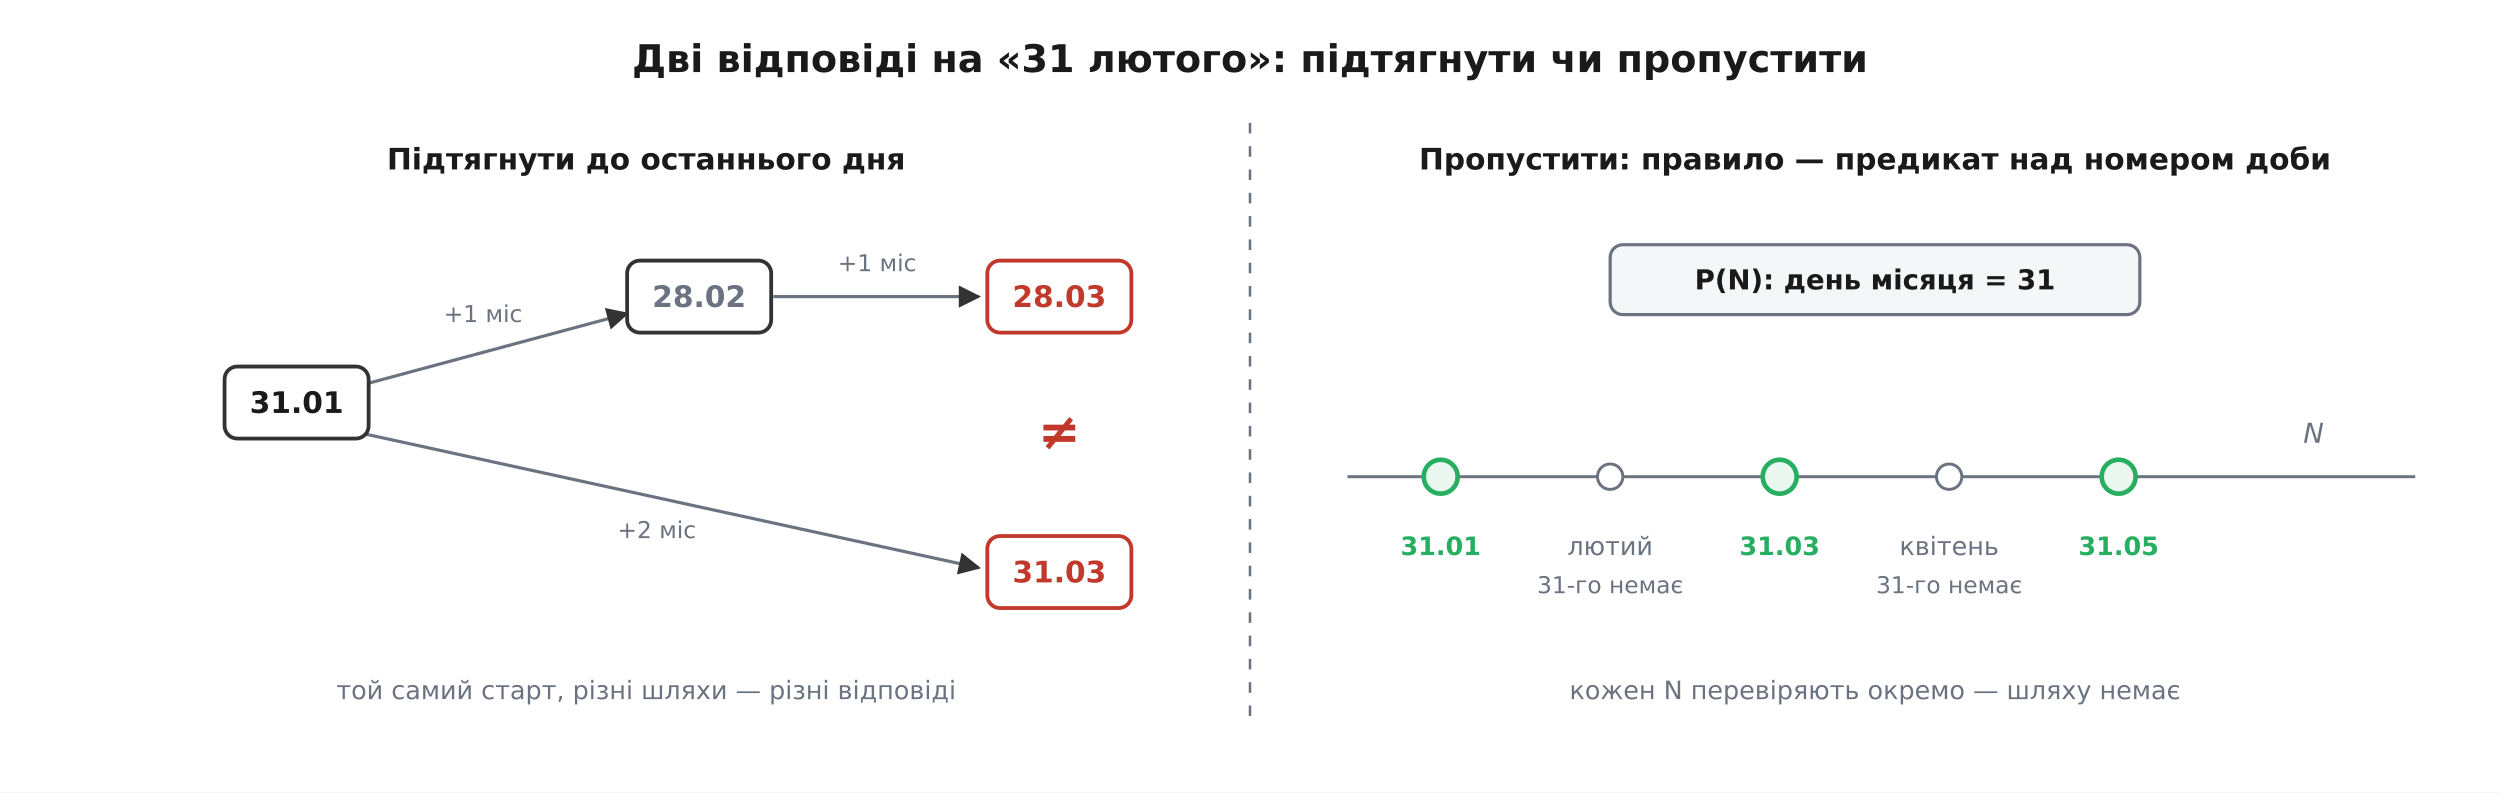
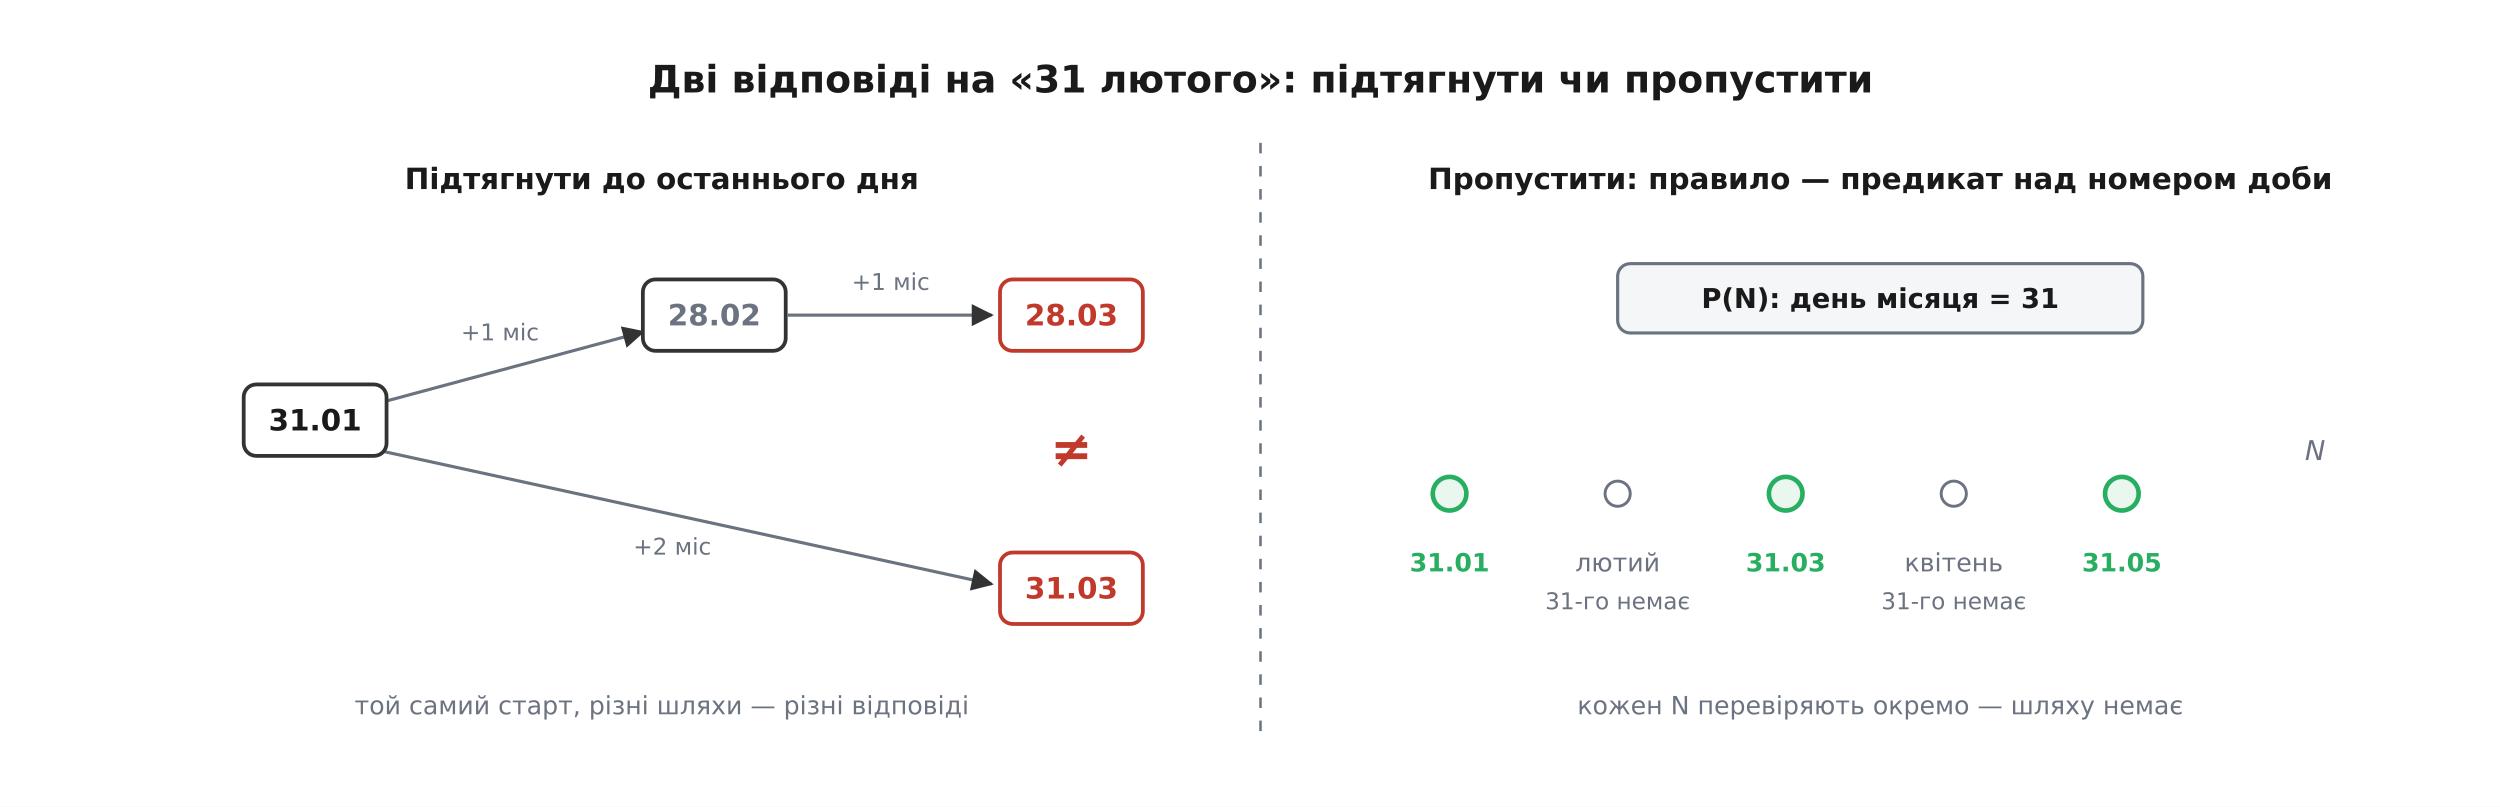
- <svg xmlns="http://www.w3.org/2000/svg" viewBox="0 0 1180 374" font-family="'Segoe UI', 'DejaVu Sans', Arial, sans-serif">
-   <rect width="1180" height="374" fill="#ffffff" />
+ <svg xmlns="http://www.w3.org/2000/svg" viewBox="-10 -10 1190 384" font-family="'Segoe UI', 'DejaVu Sans', Arial, sans-serif">
+   <rect x="-10" y="-10" width="1190" height="384" fill="#ffffff" />
  <defs>
    <marker id="arrow" viewBox="0 0 10 10" refX="9" refY="5" markerWidth="7" markerHeight="7" orient="auto-start-reverse">
      <path d="M0 0 L10 5 L0 10 z" fill="#333333" />
    </marker>
  </defs>
  <text x="590.0" y="34.0" font-family="'Segoe UI', 'DejaVu Sans', Arial, sans-serif" font-size="18" fill="#1a1a1a" text-anchor="middle" font-weight="700">Дві відповіді на «31 лютого»: підтягнути чи пропустити</text>
  <line x1="590.0" y1="58.0" x2="590.0" y2="344.0" stroke="#6b7280" stroke-width="1.2" stroke-dasharray="5 6" />
  <text x="305.0" y="80.0" font-family="'Segoe UI', 'DejaVu Sans', Arial, sans-serif" font-size="14" fill="#1a1a1a" text-anchor="middle" font-weight="700">Підтягнути до останнього дня</text>
  <line x1="140.0" y1="190.0" x2="296.0" y2="148.0" stroke="#6b7280" stroke-width="1.5" marker-end="url(#arrow)" />
  <line x1="365.0" y1="140.0" x2="462.0" y2="140.0" stroke="#6b7280" stroke-width="1.5" marker-end="url(#arrow)" />
  <line x1="150.0" y1="200.0" x2="462.0" y2="268.0" stroke="#6b7280" stroke-width="1.5" marker-end="url(#arrow)" />
  <text x="228.0" y="152.0" font-family="'Segoe UI', 'DejaVu Sans', Arial, sans-serif" font-size="11" fill="#6b7280" text-anchor="middle">+1 міс</text>
  <text x="414.0" y="128.0" font-family="'Segoe UI', 'DejaVu Sans', Arial, sans-serif" font-size="11" fill="#6b7280" text-anchor="middle">+1 міс</text>
  <text x="310.0" y="254.0" font-family="'Segoe UI', 'DejaVu Sans', Arial, sans-serif" font-size="11" fill="#6b7280" text-anchor="middle">+2 міс</text>
  <rect x="106.0" y="173.0" width="68.0" height="34.0" rx="6" fill="#ffffff" stroke="#333333" stroke-width="1.8" />
  <text x="140.0" y="194.9" font-family="'Segoe UI', 'DejaVu Sans', Arial, sans-serif" font-size="14" fill="#1a1a1a" text-anchor="middle" font-weight="700">
    <tspan x="140.0" dy="0.0">31.01</tspan>
  </text>
  <rect x="296.0" y="123.0" width="68.0" height="34.0" rx="6" fill="#ffffff" stroke="#333333" stroke-width="1.8" />
  <text x="330.0" y="144.9" font-family="'Segoe UI', 'DejaVu Sans', Arial, sans-serif" font-size="14" fill="#6b7280" text-anchor="middle" font-weight="700">
    <tspan x="330.0" dy="0.0">28.02</tspan>
  </text>
  <rect x="466.0" y="123.0" width="68.0" height="34.0" rx="6" fill="#ffffff" stroke="#c0392b" stroke-width="1.8" />
  <text x="500.0" y="144.9" font-family="'Segoe UI', 'DejaVu Sans', Arial, sans-serif" font-size="14" fill="#c0392b" text-anchor="middle" font-weight="700">
    <tspan x="500.0" dy="0.0">28.03</tspan>
  </text>
  <rect x="466.0" y="253.0" width="68.0" height="34.0" rx="6" fill="#ffffff" stroke="#c0392b" stroke-width="1.8" />
  <text x="500.0" y="274.9" font-family="'Segoe UI', 'DejaVu Sans', Arial, sans-serif" font-size="14" fill="#c0392b" text-anchor="middle" font-weight="700">
    <tspan x="500.0" dy="0.0">31.03</tspan>
  </text>
  <text x="500.0" y="212.0" font-family="'Segoe UI', 'DejaVu Sans', Arial, sans-serif" font-size="24" fill="#c0392b" text-anchor="middle" font-weight="700">≠</text>
  <text x="305.0" y="330.0" font-family="'Segoe UI', 'DejaVu Sans', Arial, sans-serif" font-size="12" fill="#6b7280" text-anchor="middle">той самий старт, різні шляхи — різні відповіді</text>
  <text x="885.0" y="80.0" font-family="'Segoe UI', 'DejaVu Sans', Arial, sans-serif" font-size="14" fill="#1a1a1a" text-anchor="middle" font-weight="700">Пропустити: правило — предикат над номером доби</text>
  <rect x="760.0" y="115.5" width="250.0" height="33.0" rx="6" fill="#f4f6f8" stroke="#6b7280" stroke-width="1.5" />
  <text x="885.0" y="136.6" font-family="'Segoe UI', 'DejaVu Sans', Arial, sans-serif" font-size="13" fill="#1a1a1a" text-anchor="middle" font-weight="700">
    <tspan x="885.0" dy="0.0">P(N): день місяця = 31</tspan>
  </text>
-   <line x1="636.0" y1="225.0" x2="1140.0" y2="225.0" stroke="#6b7280" stroke-width="1.4" />
  <circle cx="680.0" cy="225.0" r="8.0" fill="#eaf7ef" stroke="#27ae60" stroke-width="2.2" />
  <text x="680.0" y="262.0" font-family="'Segoe UI', 'DejaVu Sans', Arial, sans-serif" font-size="12" fill="#27ae60" text-anchor="middle" font-weight="700">31.01</text>
  <circle cx="760.0" cy="225.0" r="6.0" fill="#ffffff" stroke="#6b7280" stroke-width="1.4" />
  <text x="760.0" y="262.0" font-family="'Segoe UI', 'DejaVu Sans', Arial, sans-serif" font-size="12" fill="#6b7280" text-anchor="middle">лютий</text>
  <text x="760.0" y="280.0" font-family="'Segoe UI', 'DejaVu Sans', Arial, sans-serif" font-size="11" fill="#6b7280" text-anchor="middle">31-го немає</text>
  <circle cx="840.0" cy="225.0" r="8.0" fill="#eaf7ef" stroke="#27ae60" stroke-width="2.2" />
  <text x="840.0" y="262.0" font-family="'Segoe UI', 'DejaVu Sans', Arial, sans-serif" font-size="12" fill="#27ae60" text-anchor="middle" font-weight="700">31.03</text>
  <circle cx="920.0" cy="225.0" r="6.0" fill="#ffffff" stroke="#6b7280" stroke-width="1.4" />
  <text x="920.0" y="262.0" font-family="'Segoe UI', 'DejaVu Sans', Arial, sans-serif" font-size="12" fill="#6b7280" text-anchor="middle">квітень</text>
  <text x="920.0" y="280.0" font-family="'Segoe UI', 'DejaVu Sans', Arial, sans-serif" font-size="11" fill="#6b7280" text-anchor="middle">31-го немає</text>
  <circle cx="1000.0" cy="225.0" r="8.0" fill="#eaf7ef" stroke="#27ae60" stroke-width="2.2" />
  <text x="1000.0" y="262.0" font-family="'Segoe UI', 'DejaVu Sans', Arial, sans-serif" font-size="12" fill="#27ae60" text-anchor="middle" font-weight="700">31.05</text>
  <text x="1092.0" y="209.0" font-family="'Segoe UI', 'DejaVu Sans', Arial, sans-serif" font-size="13" fill="#6b7280" text-anchor="middle" font-style="italic">N</text>
  <text x="885.0" y="330.0" font-family="'Segoe UI', 'DejaVu Sans', Arial, sans-serif" font-size="12" fill="#6b7280" text-anchor="middle">кожен N перевіряють окремо — шляху немає</text>
</svg>
